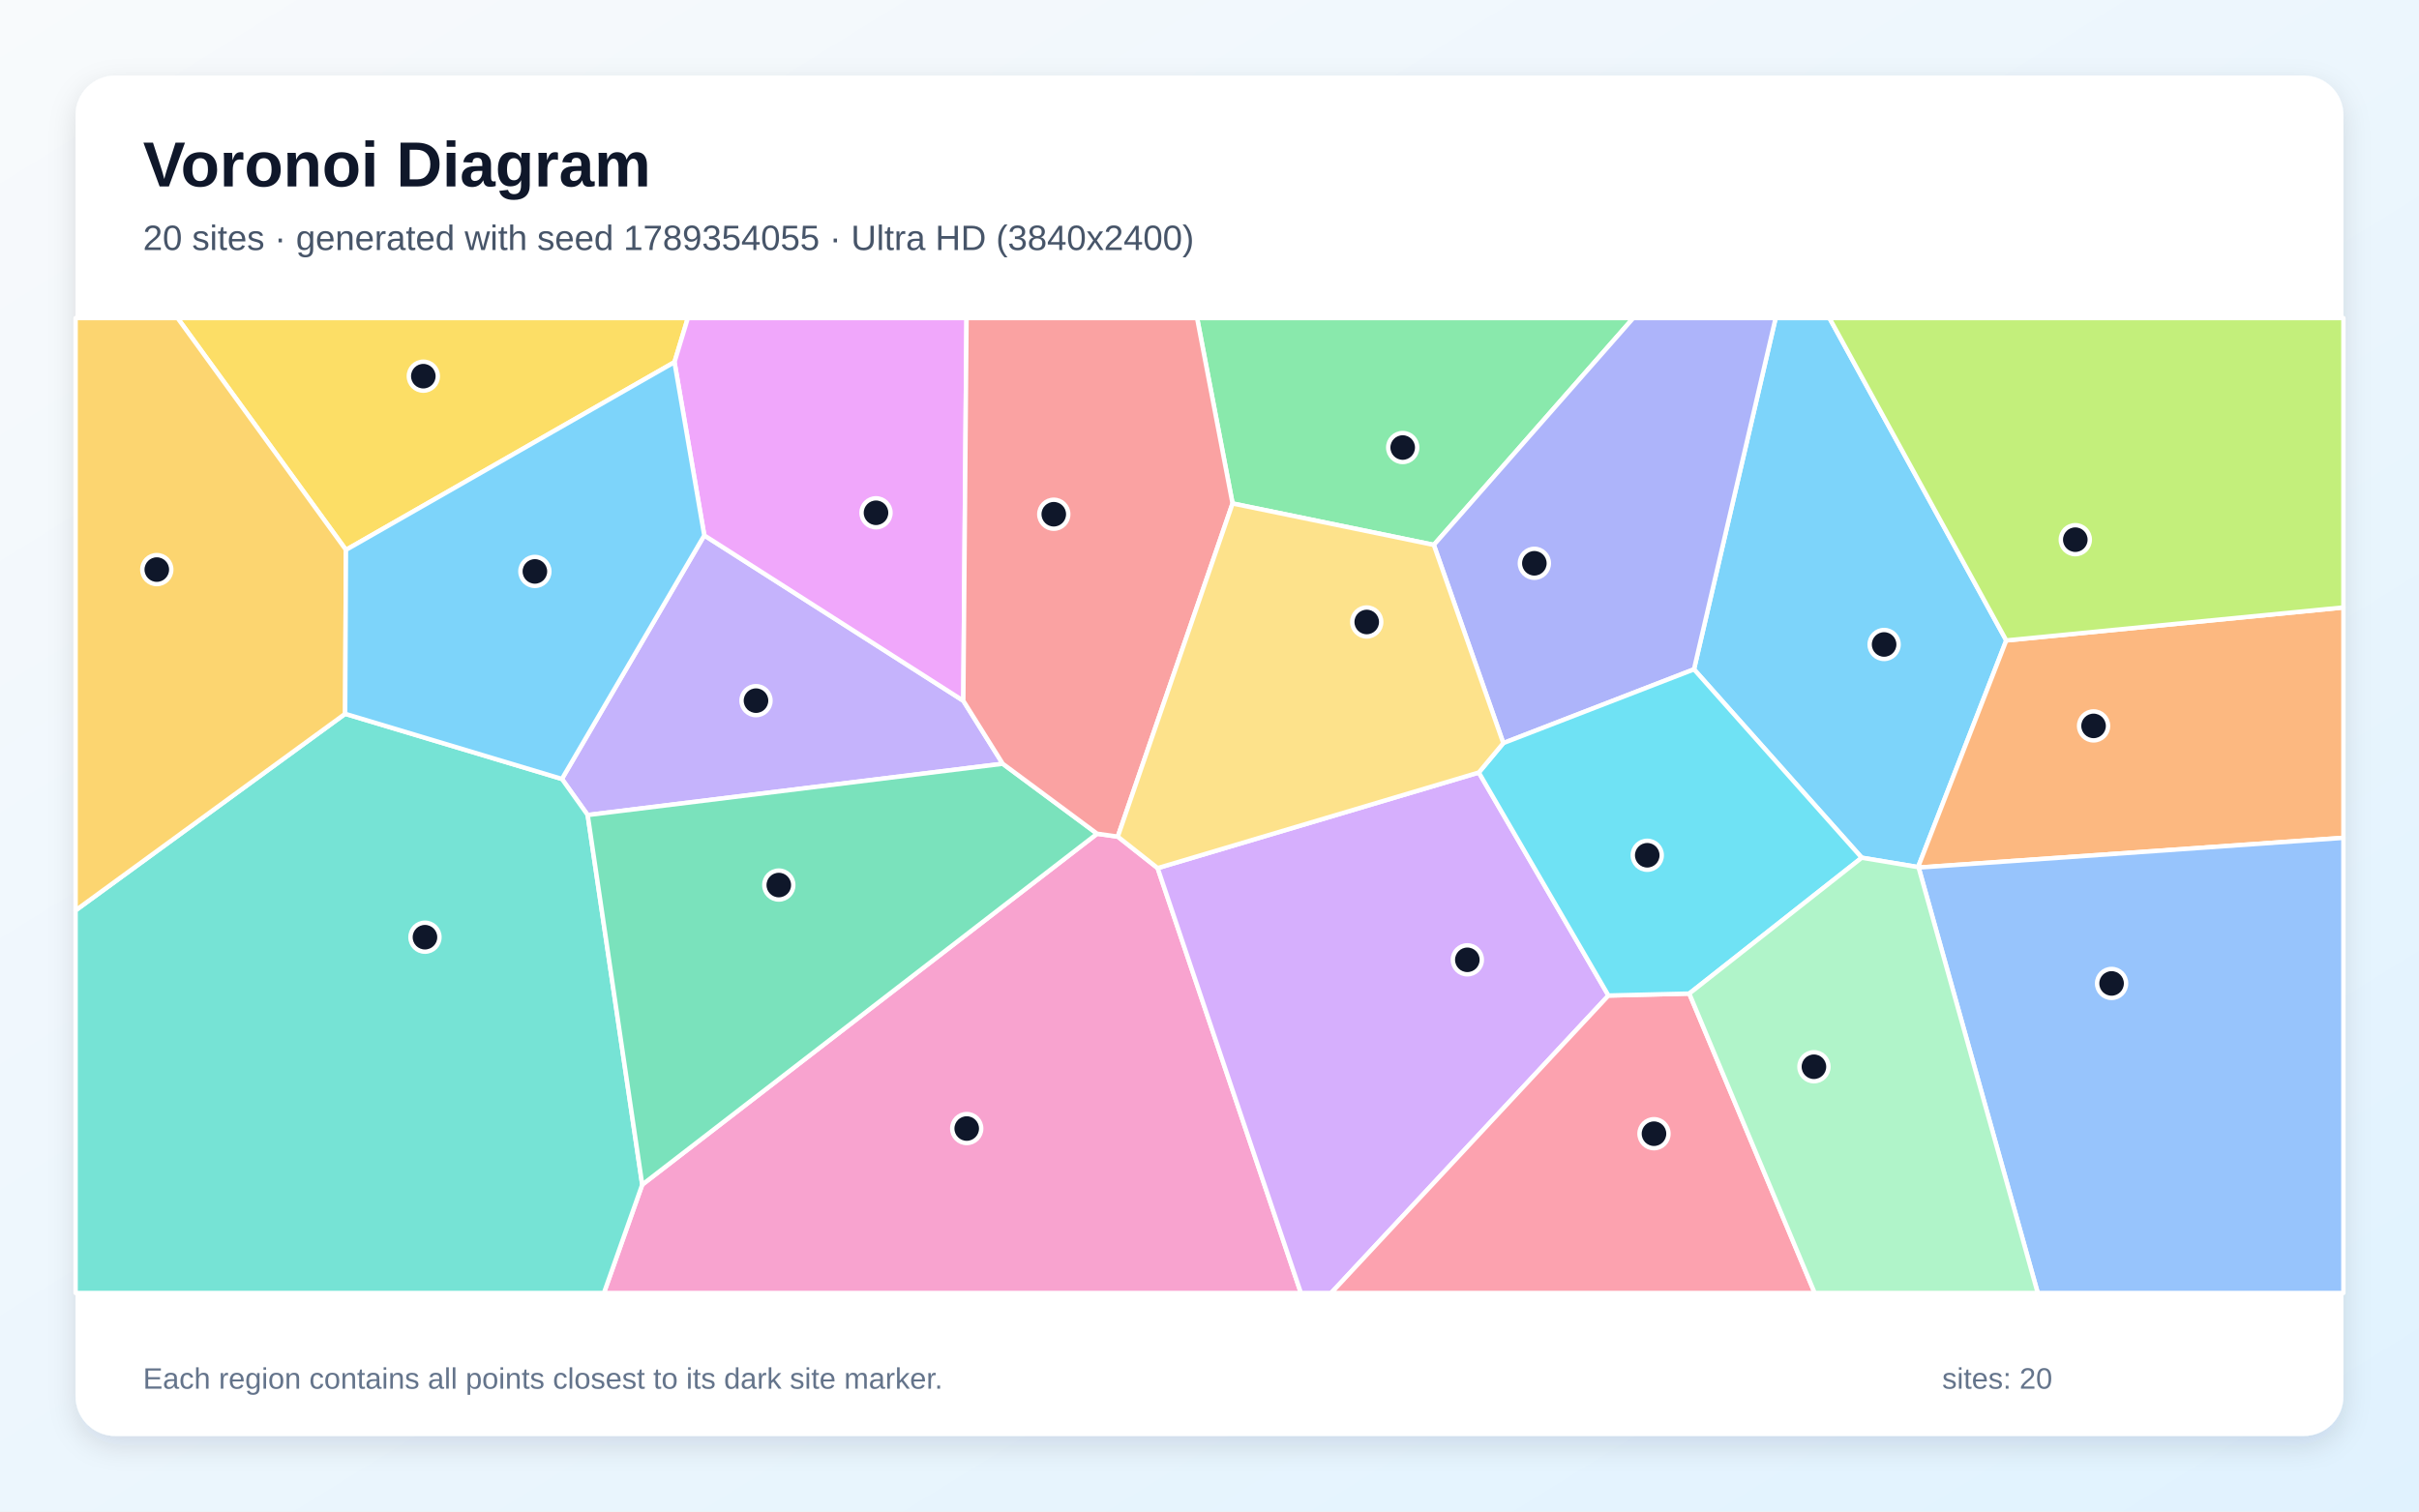
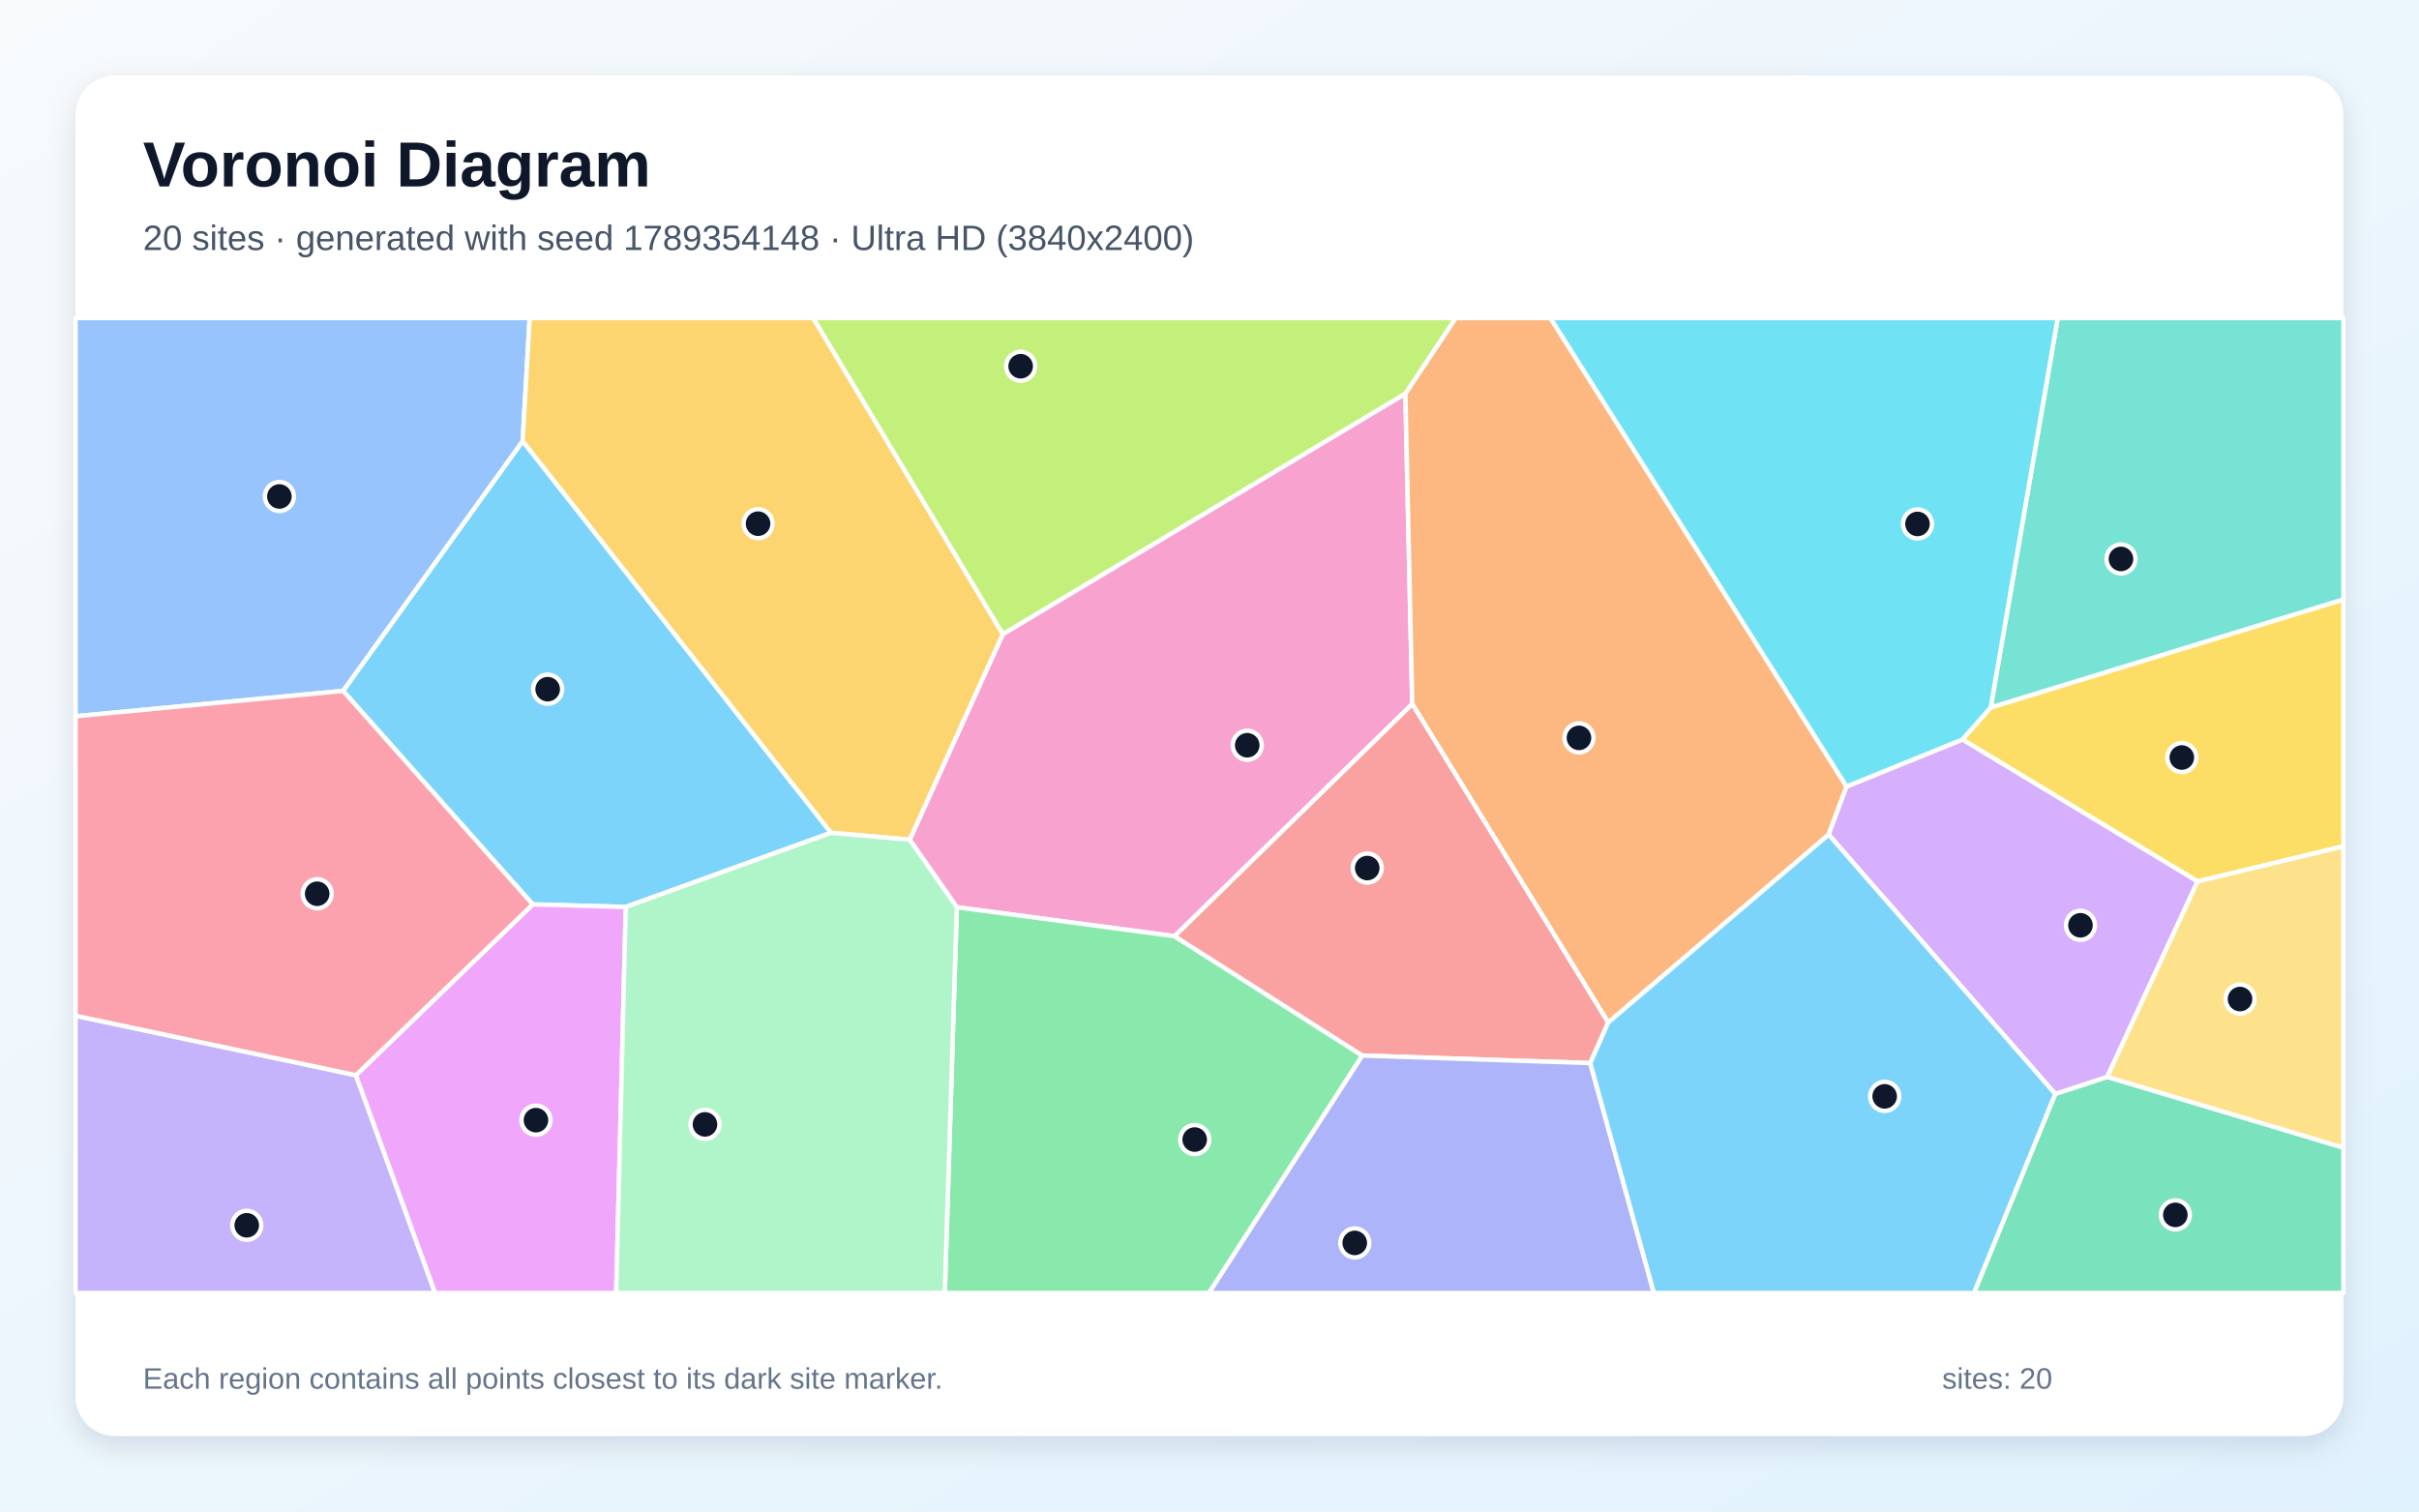
<svg xmlns="http://www.w3.org/2000/svg" width="3840" height="2400" viewBox="0 0 3840 2400" role="img" aria-labelledby="title description">
  <defs>
    <linearGradient id="background" x1="0" y1="0" x2="1" y2="1">
      <stop stop-color="#F8FAFC" />
      <stop offset="1" stop-color="#E0F2FE" />
    </linearGradient>
    <filter id="shadow" x="-5%" y="-5%" width="110%" height="110%">
      <feDropShadow dx="0" dy="15" stdDeviation="22" flood-color="#0F172A" flood-opacity=".12" />
    </filter>
  </defs>
  <rect width="3840" height="2400" fill="url(#background)" />
  <rect x="120" y="120" width="3600" height="2160" rx="63" fill="#FFFFFF" filter="url(#shadow)" />
  <g font-family="Arial, sans-serif">
    <text x="227" y="296" font-size="101" font-weight="700" fill="#0F172A">Voronoi Diagram</text>
-     <text x="227" y="397" font-size="56" fill="#475569">20 sites · generated with seed 1789354055 · Ultra HD (3840x2400)</text>
+     <text x="227" y="397" font-size="56" fill="#475569">20 sites · generated with seed 1789354148 · Ultra HD (3840x2400)</text>
  </g>
  <g stroke="#FFFFFF" stroke-width="7" stroke-linejoin="round">
-     <polygon points="2955.4,1361.9 2689.1,1062.8 2818.7,505.0 2904.1,505.0 3184.8,1016.9 3044.8,1376.8" fill="#38BDF8" fill-opacity="0.65" />
-     <polygon points="1591.8,1212.7 932.9,1294.1 892.0,1236.8 1118.0,850.1 1529.2,1112.7" fill="#A78BFA" fill-opacity="0.65" />
-     <polygon points="1019.5,1881.0 1741.6,1323.8 1774.4,1328.4 1837.7,1378.4 2065.1,2053.0 958.7,2053.0" fill="#F472B6" fill-opacity="0.65" />
-     <polygon points="3045.7,1377.5 3044.8,1376.8 3184.8,1016.9 3720.0,964.5 3720.0,1330.3" fill="#FB923C" fill-opacity="0.65" />
-     <polygon points="1070.7,575.0 549.2,873.1 281.9,505.0 1091.9,505.0" fill="#FACC15" fill-opacity="0.65" />
-     <polygon points="2276.1,865.2 1956.6,799.4 1900.3,505.0 2592.7,505.0" fill="#4ADE80" fill-opacity="0.65" />
-     <polygon points="120.0,1445.5 547.9,1133.4 892.0,1236.8 932.9,1294.1 1019.5,1881.0 958.7,2053.0 120.0,2053.0" fill="#2DD4BF" fill-opacity="0.65" />
-     <polygon points="3045.7,1377.5 3720.0,1330.3 3720.0,2053.0 3234.8,2053.0" fill="#60A5FA" fill-opacity="0.65" />
-     <polygon points="1529.2,1112.7 1118.0,850.1 1070.7,575.0 1091.9,505.0 1534.3,505.0" fill="#E879F9" fill-opacity="0.65" />
-     <polygon points="932.9,1294.1 1591.8,1212.7 1741.6,1323.8 1019.5,1881.0" fill="#34D399" fill-opacity="0.65" />
-     <polygon points="1956.6,799.4 1774.4,1328.4 1741.6,1323.8 1591.8,1212.7 1529.2,1112.7 1534.3,505.0 1900.3,505.0" fill="#F87171" fill-opacity="0.65" />
-     <polygon points="2386.4,1179.9 2276.1,865.2 2592.7,505.0 2818.7,505.0 2689.1,1062.8" fill="#818CF8" fill-opacity="0.65" />
-     <polygon points="547.9,1133.4 120.0,1445.5 120.0,505.0 281.9,505.0 549.2,873.1" fill="#FBBF24" fill-opacity="0.65" />
-     <polygon points="3184.8,1016.9 2904.1,505.0 3720.0,505.0 3720.0,964.5" fill="#A3E635" fill-opacity="0.65" />
-     <polygon points="1837.7,1378.4 2347.5,1226.6 2553.3,1580.7 2113.1,2053.0 2065.1,2053.0" fill="#C084FC" fill-opacity="0.65" />
-     <polygon points="2553.3,1580.7 2681.6,1577.6 2880.7,2053.0 2113.1,2053.0" fill="#FB7185" fill-opacity="0.65" />
-     <polygon points="2681.6,1577.6 2553.3,1580.7 2347.5,1226.6 2386.4,1179.9 2689.1,1062.8 2955.4,1361.9" fill="#22D3EE" fill-opacity="0.65" />
-     <polygon points="2681.6,1577.6 2955.4,1361.9 3044.8,1376.8 3045.7,1377.5 3234.8,2053.0 2880.7,2053.0" fill="#86EFAC" fill-opacity="0.65" />
-     <polygon points="2347.5,1226.6 1837.7,1378.4 1774.4,1328.4 1956.6,799.4 2276.1,865.2 2386.4,1179.9" fill="#FCD34D" fill-opacity="0.65" />
-     <polygon points="547.9,1133.4 549.2,873.1 1070.7,575.0 1118.0,850.1 892.0,1236.8" fill="#38BDF8" fill-opacity="0.65" />
+     <polygon points="1319.2,1322.3 993.4,1440.1 845.7,1436.0 544.6,1097.0 829.7,700.2" fill="#38BDF8" fill-opacity="0.65" />
+     <polygon points="120.0,1612.8 565.0,1707.2 690.7,2053.0 120.0,2053.0" fill="#A78BFA" fill-opacity="0.65" />
+     <polygon points="1864.6,1486.5 1518.9,1440.5 1444.0,1333.3 1591.9,1006.8 2230.9,624.9 2241.9,1117.9" fill="#F472B6" fill-opacity="0.65" />
+     <polygon points="2931.3,1248.8 2902.8,1325.2 2552.9,1623.6 2241.9,1117.9 2230.9,624.9 2310.7,505.0 2461.2,505.0" fill="#FB923C" fill-opacity="0.65" />
+     <polygon points="3488.5,1399.6 3115.1,1174.2 3160.1,1123.3 3720.0,951.8 3720.0,1343.8" fill="#FACC15" fill-opacity="0.65" />
+     <polygon points="1518.9,1440.5 1864.6,1486.5 2162.7,1676.0 1919.2,2053.0 1499.8,2053.0" fill="#4ADE80" fill-opacity="0.65" />
+     <polygon points="3160.1,1123.3 3266.5,505.0 3720.0,505.0 3720.0,951.8" fill="#2DD4BF" fill-opacity="0.65" />
+     <polygon points="829.7,700.2 544.6,1097.0 120.0,1137.3 120.0,505.0 840.8,505.0" fill="#60A5FA" fill-opacity="0.65" />
+     <polygon points="565.0,1707.2 845.7,1436.0 993.4,1440.1 978.2,2053.0 690.7,2053.0" fill="#E879F9" fill-opacity="0.65" />
+     <polygon points="3262.5,1736.9 3345.1,1709.8 3720.0,1822.2 3720.0,2053.0 3133.5,2053.0" fill="#34D399" fill-opacity="0.65" />
+     <polygon points="2524.4,1688.0 2162.7,1676.0 1864.6,1486.5 2241.9,1117.9 2552.9,1623.6" fill="#F87171" fill-opacity="0.65" />
+     <polygon points="2162.7,1676.0 2524.4,1688.0 2625.4,2053.0 1919.2,2053.0" fill="#818CF8" fill-opacity="0.65" />
+     <polygon points="1591.9,1006.8 1444.0,1333.3 1319.2,1322.3 829.7,700.2 840.8,505.0 1291.0,505.0" fill="#FBBF24" fill-opacity="0.65" />
+     <polygon points="2230.9,624.9 1591.9,1006.8 1291.0,505.0 2310.7,505.0" fill="#A3E635" fill-opacity="0.65" />
+     <polygon points="3345.1,1709.8 3262.5,1736.9 2902.8,1325.2 2931.3,1248.8 3115.1,1174.2 3488.5,1399.6" fill="#C084FC" fill-opacity="0.65" />
+     <polygon points="565.0,1707.2 120.0,1612.8 120.0,1137.3 544.6,1097.0 845.7,1436.0" fill="#FB7185" fill-opacity="0.65" />
+     <polygon points="3160.1,1123.3 3115.1,1174.2 2931.3,1248.8 2461.2,505.0 3266.5,505.0" fill="#22D3EE" fill-opacity="0.65" />
+     <polygon points="993.4,1440.1 1319.2,1322.3 1444.0,1333.3 1518.9,1440.5 1499.8,2053.0 978.2,2053.0" fill="#86EFAC" fill-opacity="0.65" />
+     <polygon points="3345.1,1709.8 3488.5,1399.6 3720.0,1343.8 3720.0,1822.2" fill="#FCD34D" fill-opacity="0.65" />
+     <polygon points="2524.4,1688.0 2552.9,1623.6 2902.8,1325.2 3262.5,1736.9 3133.5,2053.0 2625.4,2053.0" fill="#38BDF8" fill-opacity="0.65" />
  </g>
  <g>
-     <circle cx="2990.9" cy="1023.3" r="23" fill="#0F172A" stroke="#FFFFFF" stroke-width="7" />
-     <circle cx="1200.1" cy="1112.5" r="23" fill="#0F172A" stroke="#FFFFFF" stroke-width="7" />
-     <circle cx="1534.6" cy="1791.9" r="23" fill="#0F172A" stroke="#FFFFFF" stroke-width="7" />
-     <circle cx="3323.4" cy="1152.6" r="23" fill="#0F172A" stroke="#FFFFFF" stroke-width="7" />
-     <circle cx="672.0" cy="597.3" r="23" fill="#0F172A" stroke="#FFFFFF" stroke-width="7" />
-     <circle cx="2226.7" cy="710.6" r="23" fill="#0F172A" stroke="#FFFFFF" stroke-width="7" />
-     <circle cx="674.6" cy="1488.1" r="23" fill="#0F172A" stroke="#FFFFFF" stroke-width="7" />
-     <circle cx="3352.0" cy="1561.5" r="23" fill="#0F172A" stroke="#FFFFFF" stroke-width="7" />
-     <circle cx="1390.6" cy="814.2" r="23" fill="#0F172A" stroke="#FFFFFF" stroke-width="7" />
-     <circle cx="1236.3" cy="1405.3" r="23" fill="#0F172A" stroke="#FFFFFF" stroke-width="7" />
-     <circle cx="1672.8" cy="816.5" r="23" fill="#0F172A" stroke="#FFFFFF" stroke-width="7" />
-     <circle cx="2435.7" cy="894.4" r="23" fill="#0F172A" stroke="#FFFFFF" stroke-width="7" />
-     <circle cx="248.9" cy="904.4" r="23" fill="#0F172A" stroke="#FFFFFF" stroke-width="7" />
-     <circle cx="3294.4" cy="856.9" r="23" fill="#0F172A" stroke="#FFFFFF" stroke-width="7" />
-     <circle cx="2329.3" cy="1524.0" r="23" fill="#0F172A" stroke="#FFFFFF" stroke-width="7" />
-     <circle cx="2625.6" cy="1800.1" r="23" fill="#0F172A" stroke="#FFFFFF" stroke-width="7" />
-     <circle cx="2614.9" cy="1358.0" r="23" fill="#0F172A" stroke="#FFFFFF" stroke-width="7" />
-     <circle cx="2879.5" cy="1693.8" r="23" fill="#0F172A" stroke="#FFFFFF" stroke-width="7" />
-     <circle cx="2169.6" cy="987.6" r="23" fill="#0F172A" stroke="#FFFFFF" stroke-width="7" />
-     <circle cx="849.1" cy="907.3" r="23" fill="#0F172A" stroke="#FFFFFF" stroke-width="7" />
+     <circle cx="869.4" cy="1094.3" r="23" fill="#0F172A" stroke="#FFFFFF" stroke-width="7" />
+     <circle cx="391.7" cy="1945.5" r="23" fill="#0F172A" stroke="#FFFFFF" stroke-width="7" />
+     <circle cx="1979.9" cy="1183.3" r="23" fill="#0F172A" stroke="#FFFFFF" stroke-width="7" />
+     <circle cx="2506.5" cy="1171.6" r="23" fill="#0F172A" stroke="#FFFFFF" stroke-width="7" />
+     <circle cx="3463.5" cy="1202.8" r="23" fill="#0F172A" stroke="#FFFFFF" stroke-width="7" />
+     <circle cx="1896.5" cy="1809.4" r="23" fill="#0F172A" stroke="#FFFFFF" stroke-width="7" />
+     <circle cx="3366.9" cy="887.5" r="23" fill="#0F172A" stroke="#FFFFFF" stroke-width="7" />
+     <circle cx="443.5" cy="788.3" r="23" fill="#0F172A" stroke="#FFFFFF" stroke-width="7" />
+     <circle cx="850.8" cy="1778.6" r="23" fill="#0F172A" stroke="#FFFFFF" stroke-width="7" />
+     <circle cx="3453.2" cy="1929.0" r="23" fill="#0F172A" stroke="#FFFFFF" stroke-width="7" />
+     <circle cx="2170.4" cy="1378.3" r="23" fill="#0F172A" stroke="#FFFFFF" stroke-width="7" />
+     <circle cx="2150.6" cy="1973.5" r="23" fill="#0F172A" stroke="#FFFFFF" stroke-width="7" />
+     <circle cx="1203.4" cy="831.5" r="23" fill="#0F172A" stroke="#FFFFFF" stroke-width="7" />
+     <circle cx="1620.2" cy="581.5" r="23" fill="#0F172A" stroke="#FFFFFF" stroke-width="7" />
+     <circle cx="3302.6" cy="1469.2" r="23" fill="#0F172A" stroke="#FFFFFF" stroke-width="7" />
+     <circle cx="503.5" cy="1419.1" r="23" fill="#0F172A" stroke="#FFFFFF" stroke-width="7" />
+     <circle cx="3043.9" cy="831.9" r="23" fill="#0F172A" stroke="#FFFFFF" stroke-width="7" />
+     <circle cx="1119.1" cy="1785.3" r="23" fill="#0F172A" stroke="#FFFFFF" stroke-width="7" />
+     <circle cx="3555.9" cy="1586.3" r="23" fill="#0F172A" stroke="#FFFFFF" stroke-width="7" />
+     <circle cx="2991.8" cy="1740.8" r="23" fill="#0F172A" stroke="#FFFFFF" stroke-width="7" />
  </g>
  <g font-family="Arial, sans-serif" font-size="47" fill="#64748B">
    <text x="227" y="2205">Each region contains all points closest to its dark site marker.</text>
    <text x="3083" y="2205">sites: 20</text>
  </g>
</svg>
